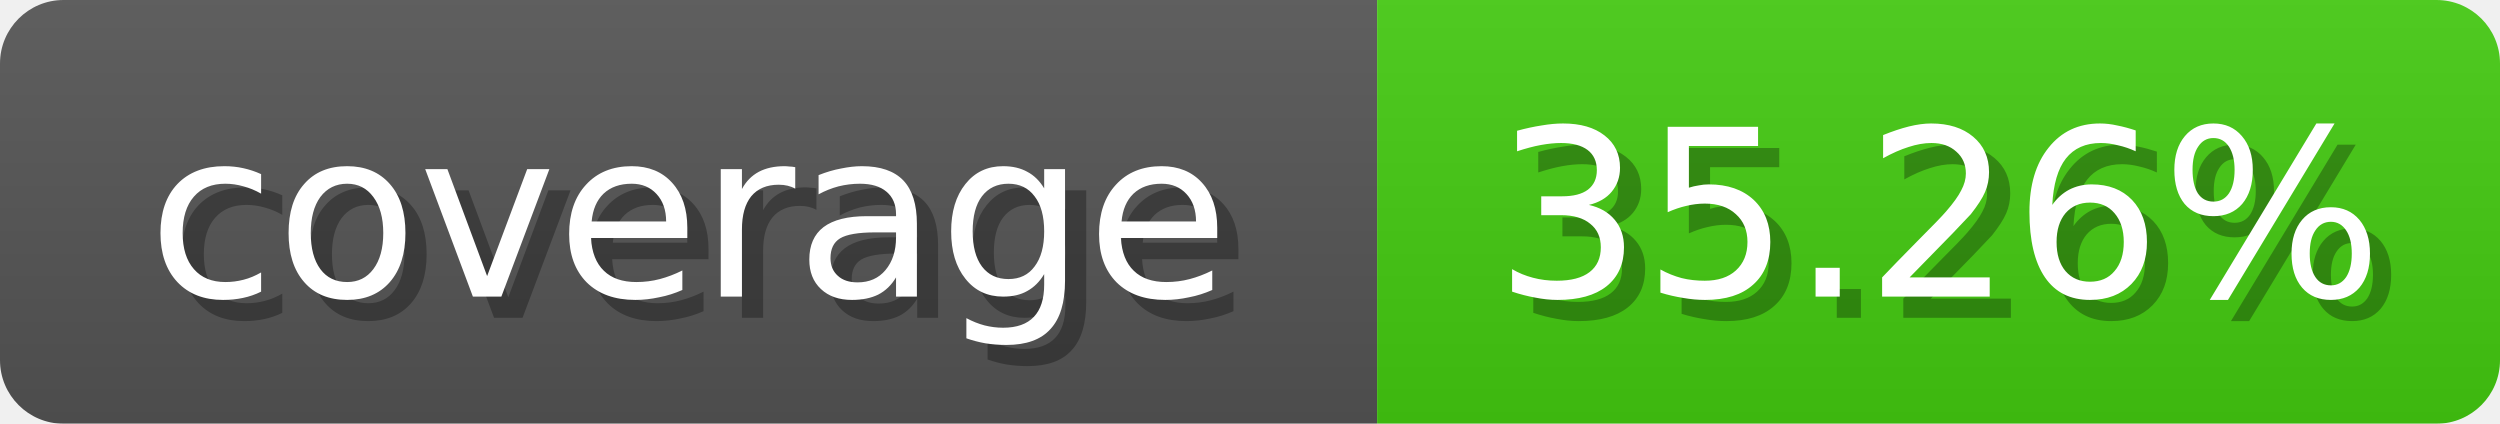
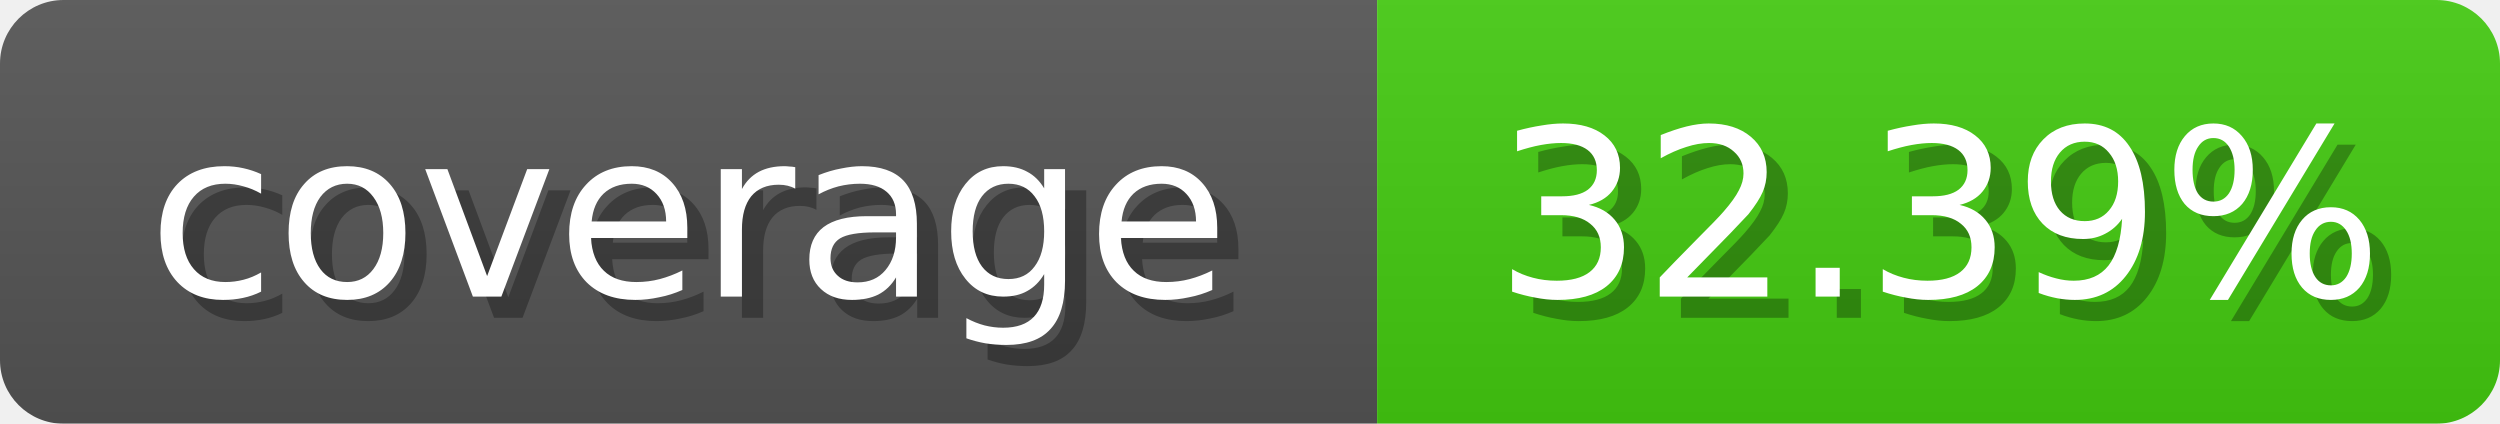
- <svg xmlns="http://www.w3.org/2000/svg" width="118" height="20" role="img" aria-label="coverage: 35.26%">
+ <svg xmlns="http://www.w3.org/2000/svg" width="118" height="20" role="img" aria-label="coverage: 32.39%">
  <linearGradient id="b" x2="0" y2="100%">
    <stop offset="0" stop-color="#bbb" stop-opacity=".1" />
    <stop offset="1" stop-opacity=".1" />
  </linearGradient>
  <mask id="anybadge_1">
    <rect width="118" height="20" rx="3" fill="#fff" />
  </mask>
  <g mask="url(#anybadge_1)">
    <path fill="#555" d="M0 0h65v20H0z" />
    <path fill="#4c1" d="M65 0h53v20H65z" />
    <path fill="url(#b)" d="M0 0h118v20H0z" />
  </g>
  <g fill="#fff" text-anchor="middle" font-family="DejaVu Sans,Verdana,Geneva,sans-serif" font-size="11">
    <text x="33.5" y="15" fill="#010101" fill-opacity=".3">coverage</text>
    <text x="32.5" y="14">coverage</text>
  </g>
  <g fill="#fff" text-anchor="middle" font-family="DejaVu Sans,Verdana,Geneva,sans-serif" font-size="11">
-     <text x="92.5" y="15" fill="#010101" fill-opacity=".3">35.26%</text>
-     <text x="91.5" y="14">35.26%</text>
+     <text x="92.5" y="15" fill="#010101" fill-opacity=".3">32.39%</text>
+     <text x="91.5" y="14">32.39%</text>
  </g>
</svg>
